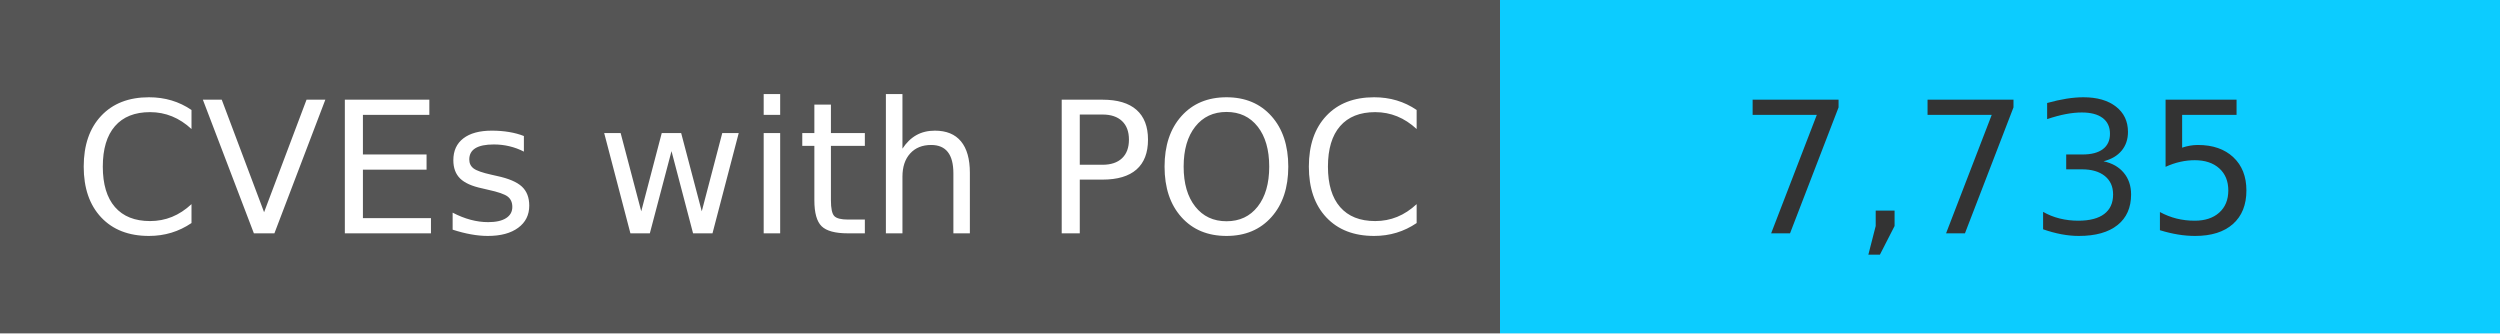
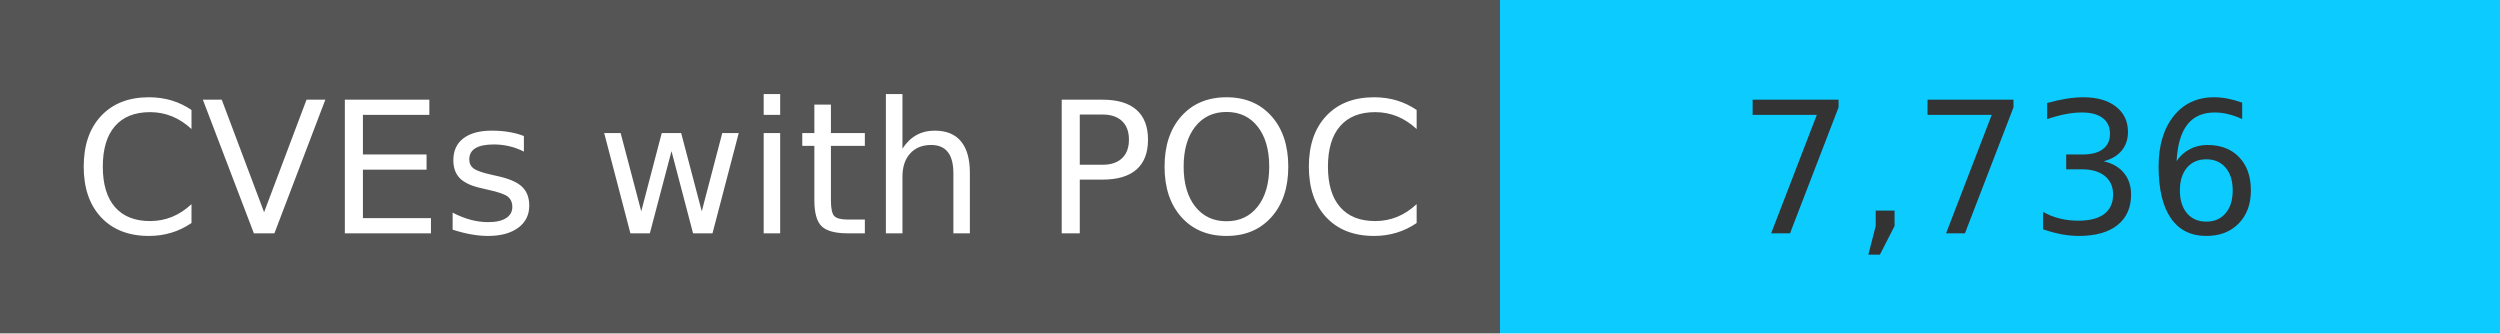
<svg xmlns="http://www.w3.org/2000/svg" width="150" height="20" role="img">
  <linearGradient id="s" x2="0" y2="100%">
    <stop offset="0" stop-color="#bbb" stop-opacity=".1" />
    <stop offset="1" stop-opacity=".1" />
  </linearGradient>
  <g>
    <rect width="90" height="20" fill="#555" />
    <rect x="90" width="267" height="20" fill="#0cccff" />
  </g>
  <g fill="#fff" text-anchor="middle" font-family="Verdana,Geneva,DejaVu Sans,sans-serif" text-rendering="geometricPrecision" font-size="110">
    <text x="450" y="140" transform="scale(.1)" fill="#fff">
            CVEs with POC
        </text>
    <text x="1200" y="140" transform="scale(.1)" fill="#333">
-             7,735
+             7,736
        </text>
  </g>
</svg>
